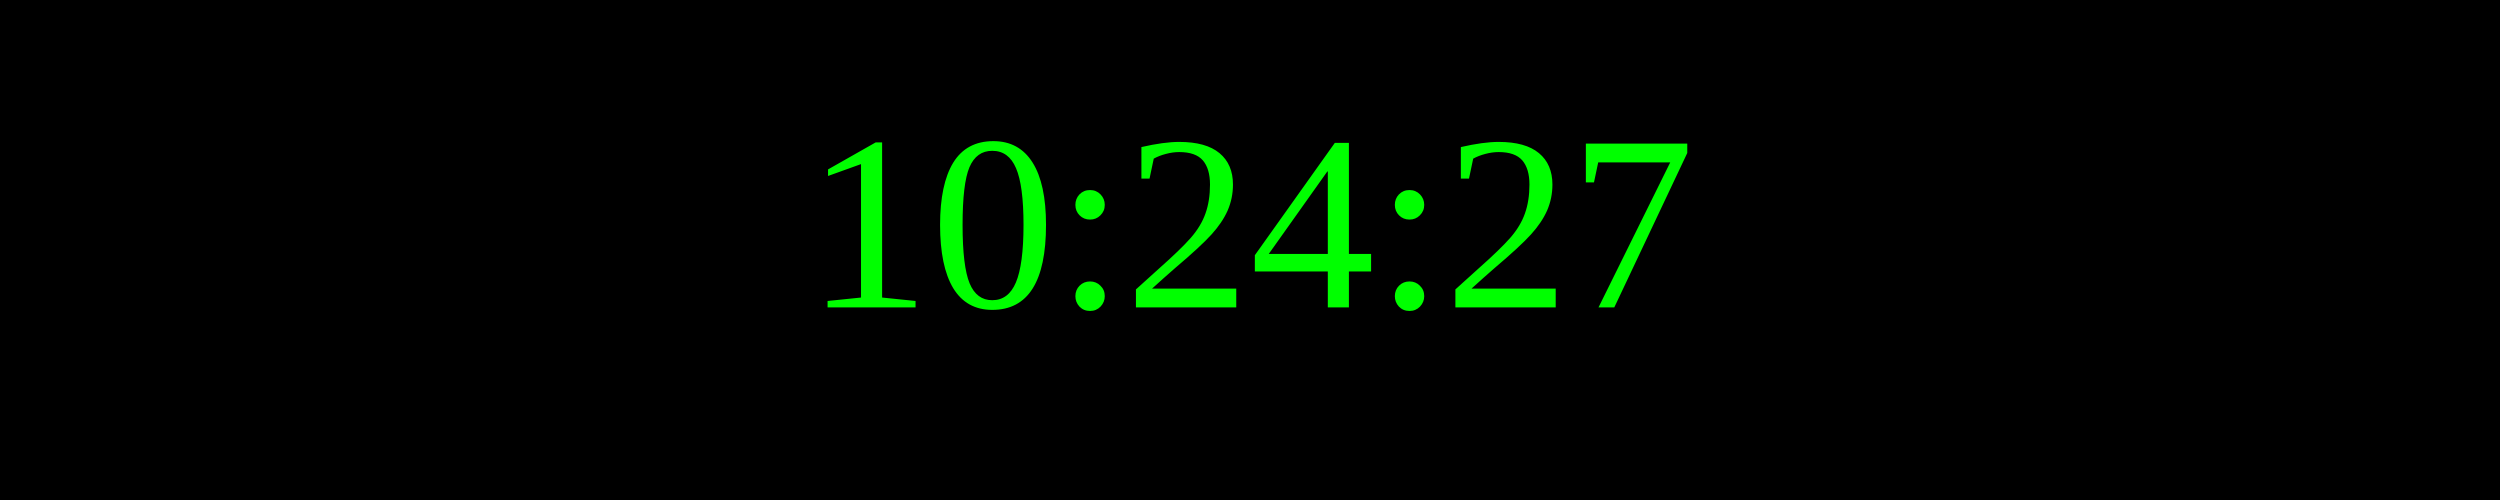
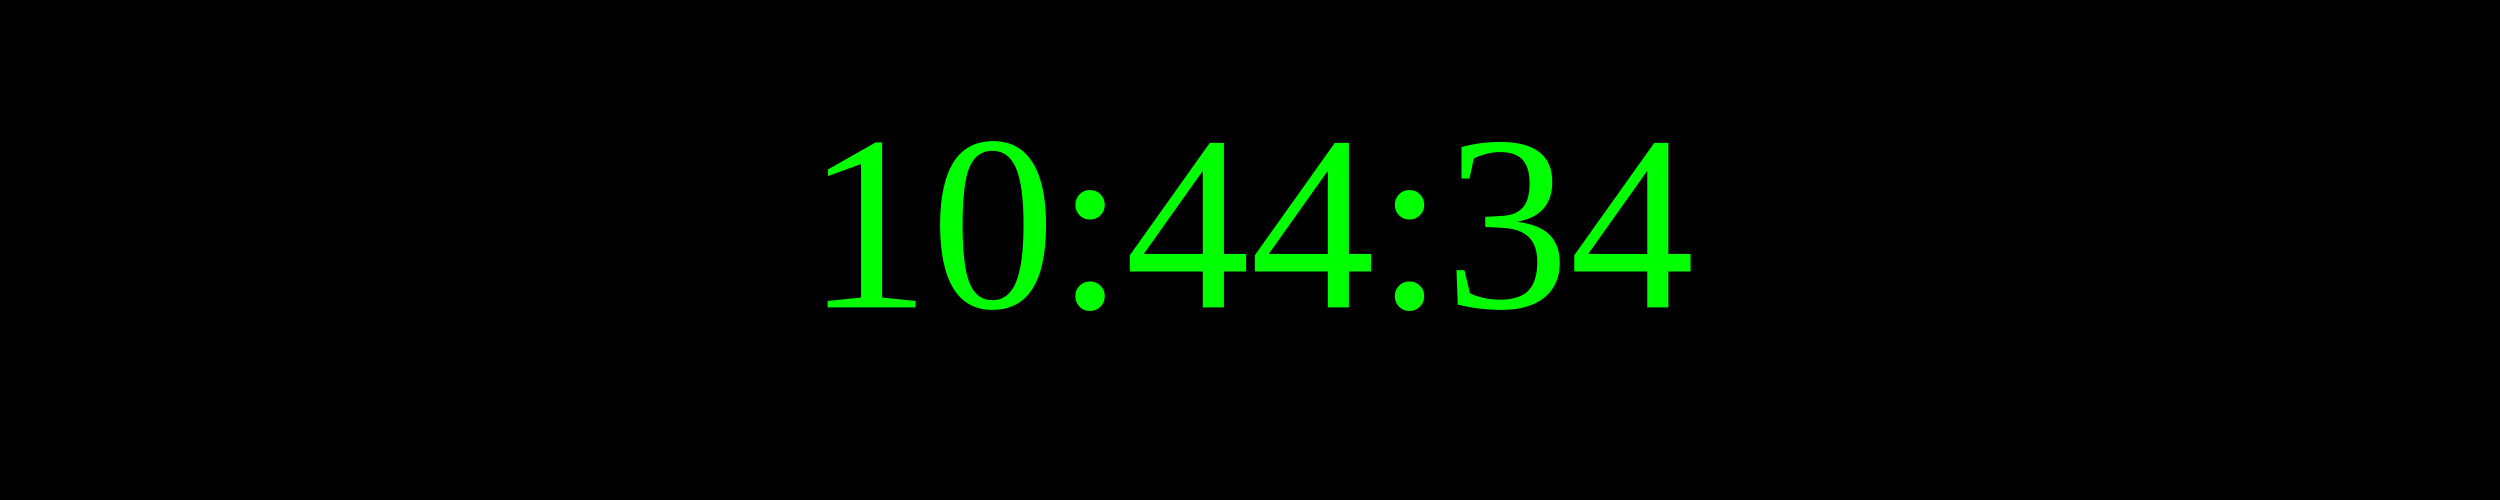
<svg xmlns="http://www.w3.org/2000/svg" width="250" height="50">
  <rect width="100%" height="100%" fill="black" />
  <text x="50%" y="50%" font-size="25" fill="lime" text-anchor="middle" dominant-baseline="middle">
- 10:24:27
+ 10:44:34
</text>
</svg>
